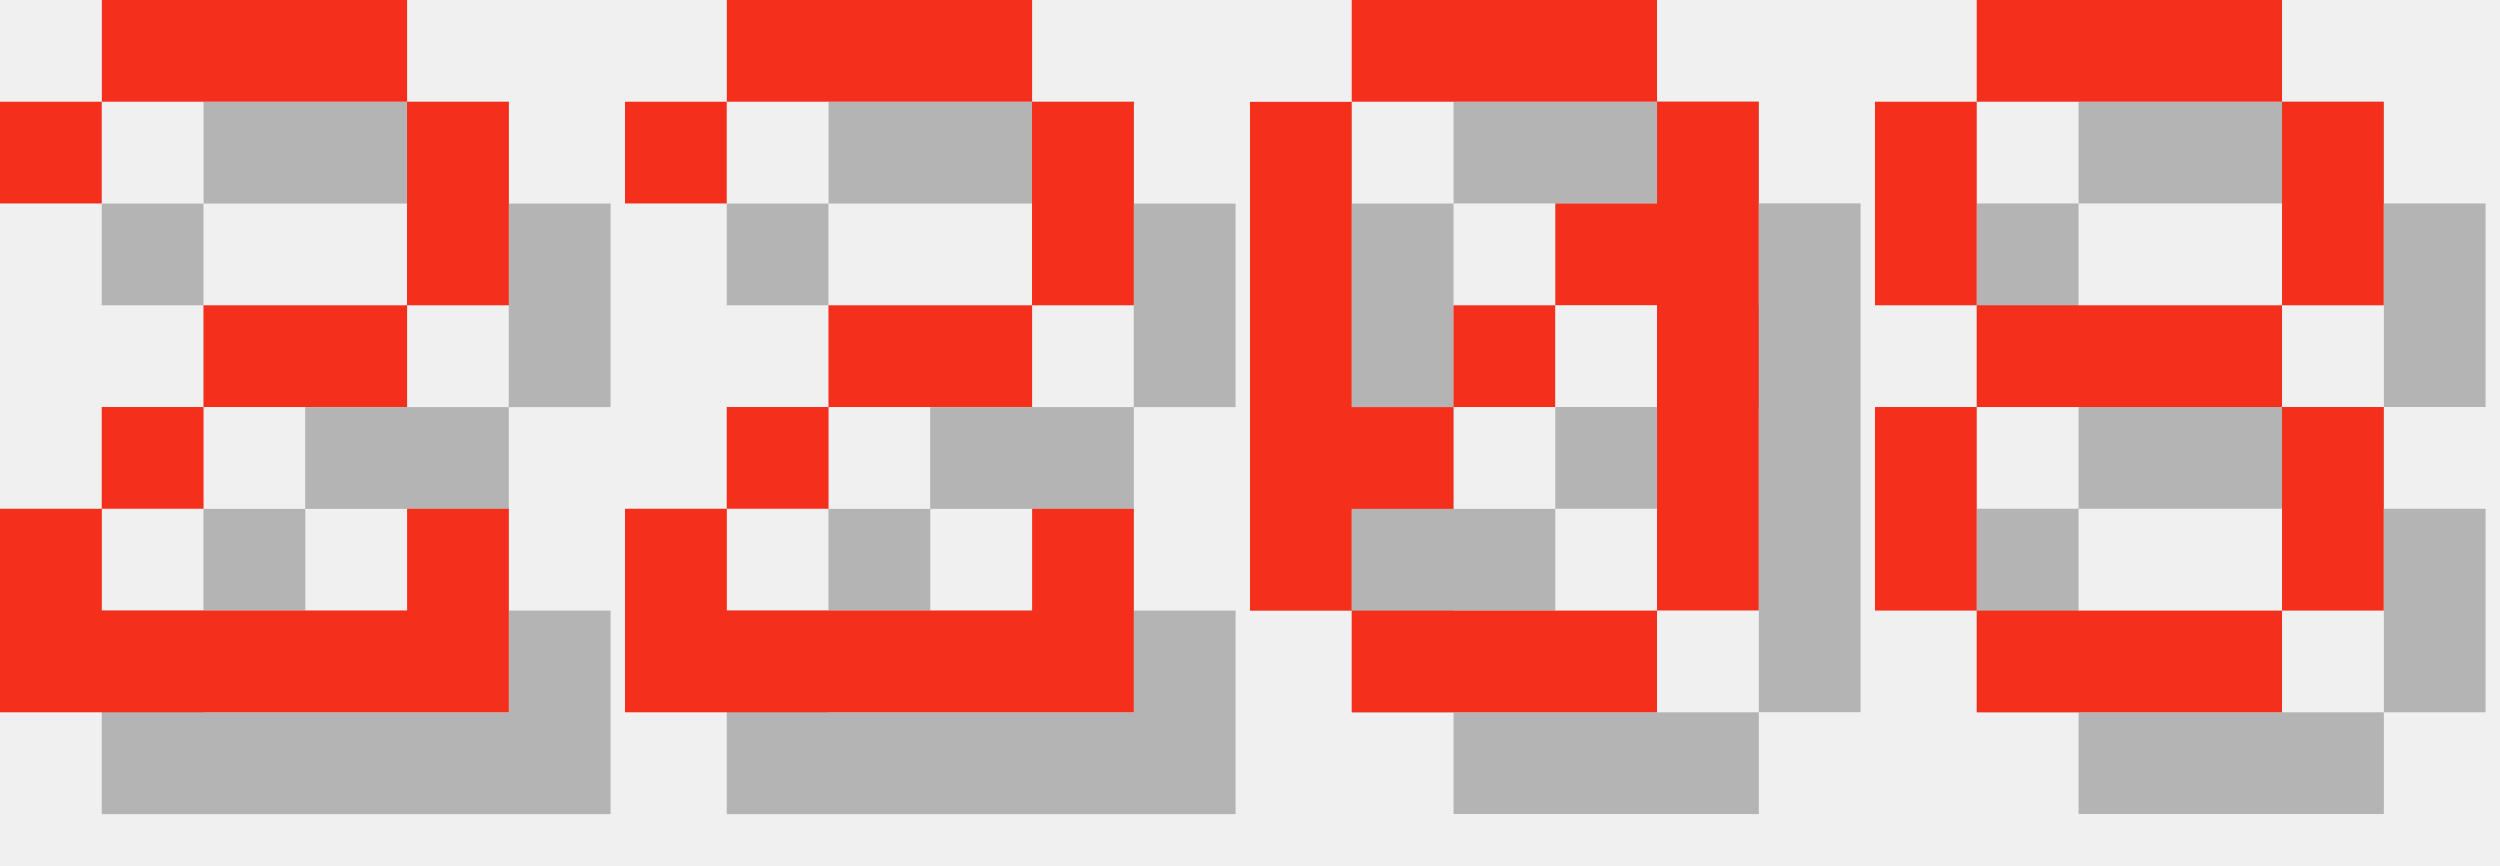
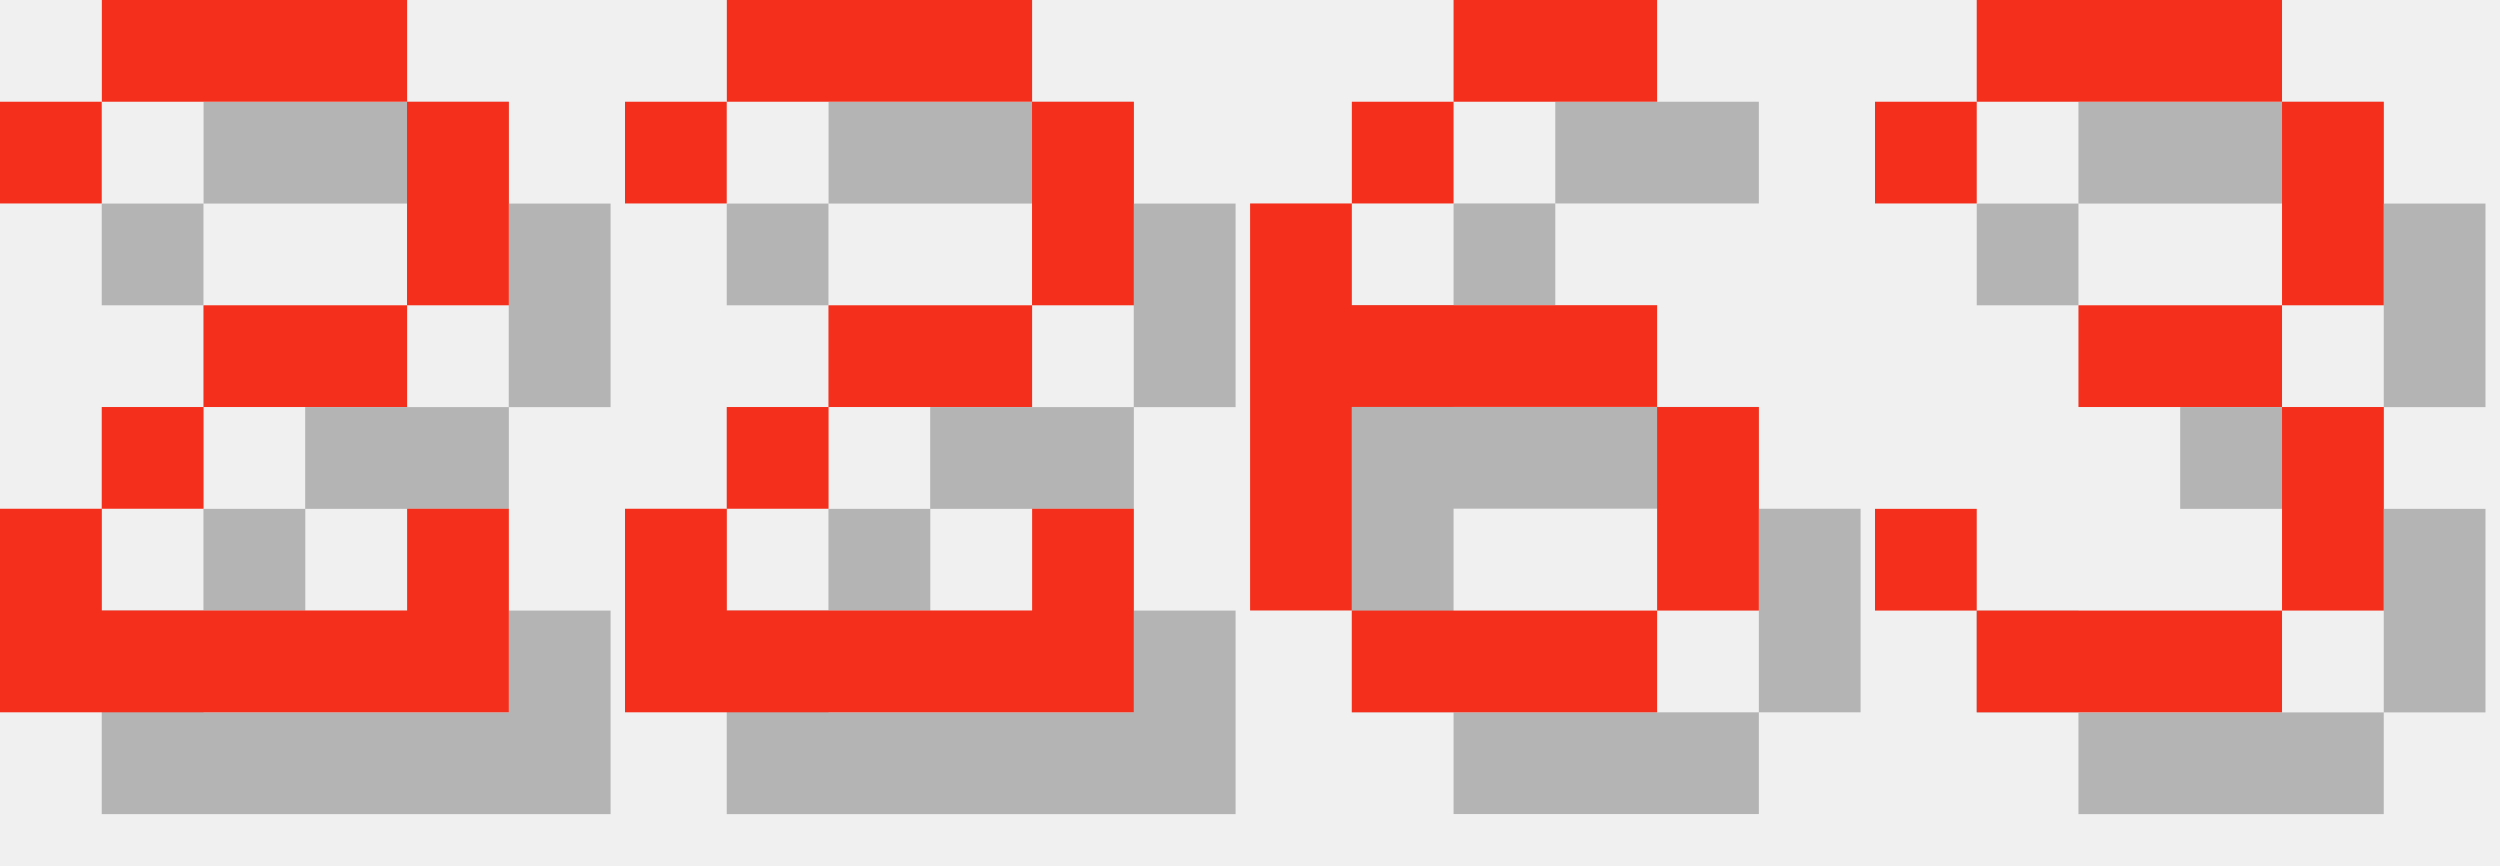
<svg xmlns="http://www.w3.org/2000/svg" version="1.1" width="104.0" height="36">
  <style>
        .text-foreground {
            fill: #F4301C;
        }
        .text-shadow {
            fill: #000000;
            fill-opacity: 0.25;
        }
    </style>
  <g class="digit" id="digit_2" transform="translate(0.0, 0), scale(4)">
    <path id="digit_2_shadow" class="text-shadow" d="m1.058 2.117v1.058h1.058v-1.058h3.175v2.117h-2.117v1.058h-1.058v1.058h-1.058v2.117h5.292v-2.117h-1.058v1.058h-3.175v-1.058h1.058v-1.058h2.117v-1.058h1.058v-2.117h-1.058v-1.058h-3.175v1.058h-1.058z" fill-opacity=".5" style="paint-order:stroke fill markers" />
    <path id="digit_2_fg" class="text-foreground" d="m0 1.058v1.058h1.058v-1.058h3.175v2.117h-2.117v1.058h-1.058v1.058h-1.058v2.117h5.292v-2.117h-1.058v1.058h-3.175v-1.058h1.058v-1.058h2.117v-1.058h1.058v-2.117h-1.058v-1.058h-3.175v1.058h-1.058z" fill="#fff" style="paint-order:stroke fill markers" />
  </g>
  <g class="digit" id="digit_2" transform="translate(26.0, 0), scale(4)">
    <path id="digit_2_shadow" class="text-shadow" d="m1.058 2.117v1.058h1.058v-1.058h3.175v2.117h-2.117v1.058h-1.058v1.058h-1.058v2.117h5.292v-2.117h-1.058v1.058h-3.175v-1.058h1.058v-1.058h2.117v-1.058h1.058v-2.117h-1.058v-1.058h-3.175v1.058h-1.058z" fill-opacity=".5" style="paint-order:stroke fill markers" />
    <path id="digit_2_fg" class="text-foreground" d="m0 1.058v1.058h1.058v-1.058h3.175v2.117h-2.117v1.058h-1.058v1.058h-1.058v2.117h5.292v-2.117h-1.058v1.058h-3.175v-1.058h1.058v-1.058h2.117v-1.058h1.058v-2.117h-1.058v-1.058h-3.175v1.058h-1.058z" fill="#fff" style="paint-order:stroke fill markers" />
  </g>
-   <g class="digit" id="digit_0" transform="translate(52.0, 0), scale(4)">
-     <path id="digit_0_shadow" class="text-shadow" d="m2.117 1.058v1.058h3.175v-1.058h-3.175zm3.175 1.058v1.058h-1.058v1.058h1.058v3.175h1.058v-5.292h-1.058zm0 5.292h-3.175v1.058h3.175v-1.058zm-3.175 0v-1.058h1.058v-1.058h-1.058v-3.175h-1.058v5.292h1.058zm1.058-2.117h1.058v-1.058h-1.058v1.058z" fill-opacity=".5" style="paint-order:stroke fill markers" />
-     <path id="digit_0_fg" class="text-foreground" d="m1.058 0v1.058h3.175v-1.058h-3.175zm3.175 1.058v1.058h-1.058v1.058h1.058v3.175h1.058v-5.292h-1.058zm0 5.292h-3.175v1.058h3.175v-1.058zm-3.175 0v-1.058h1.058v-1.058h-1.058v-3.175h-1.058v5.292h1.058zm1.058-2.117h1.058v-1.058h-1.058v1.058z" fill="#fff" style="paint-order:stroke fill markers" />
+   <g class="digit" id="digit_6" transform="translate(52.0, 0), scale(4)">
+     <path id="digit_6_shadow" class="text-shadow" d="m3.175 1.058v1.058h2.117v-1.058h-2.117zm0 1.058h-1.058v1.058h1.058v-1.058zm-1.058 1.058h-1.058v4.233h1.058v-2.117h3.175v-1.058h-3.175v-1.058zm3.175 2.117v2.117h1.058v-2.117h-1.058zm0 2.117h-3.175v1.058h3.175v-1.058z" fill-opacity=".5" style="paint-order:stroke fill markers" />
+     <path id="digit_6_fg" class="text-foreground" d="m2.117 0v1.058h2.117v-1.058h-2.117zm0 1.058h-1.058v1.058h1.058v-1.058zm-1.058 1.058h-1.058v4.233h1.058v-2.117h3.175v-1.058h-3.175v-1.058zm3.175 2.117v2.117h1.058v-2.117h-1.058zm0 2.117h-3.175v1.058h3.175v-1.058z" fill="#fff" style="paint-order:stroke fill markers" />
  </g>
-   <g class="digit" id="digit_8" transform="translate(78.0, 0), scale(4)">
-     <path id="digit_8_shadow" class="text-shadow" d="m2.117 1.058v1.058h3.175v-1.058h-3.175zm3.175 1.058v2.117h1.058v-2.117h-1.058zm0 2.117h-3.175v1.058h3.175v-1.058zm0 1.058v2.117h1.058v-2.117h-1.058zm0 2.117h-3.175v1.058h3.175v-1.058zm-3.175 0v-2.117h-1.058v2.117h1.058zm0-3.175v-2.117h-1.058v2.117h1.058z" fill-opacity=".5" style="paint-order:stroke fill markers" />
-     <path id="digit_8_fg" class="text-foreground" d="m1.058 0v1.058h3.175v-1.058h-3.175zm3.175 1.058v2.117h1.058v-2.117h-1.058zm0 2.117h-3.175v1.058h3.175v-1.058zm0 1.058v2.117h1.058v-2.117h-1.058zm0 2.117h-3.175v1.058h3.175v-1.058zm-3.175 0v-2.117h-1.058v2.117h1.058zm0-3.175v-2.117h-1.058v2.117h1.058z" fill="#fff" style="paint-order:stroke fill markers" />
+   <g class="digit" id="digit_3" transform="translate(78.0, 0), scale(4)">
+     <path id="digit_3_shadow" class="text-shadow" d="m1.058 2.117v1.058h1.058v-1.058h3.175v2.117h-2.117v1.058h2.117v2.117h-3.175v-1.058h-1.058v1.058h1.058v1.058h3.175v-1.058h1.058v-2.117h-1.058v-1.058h1.058v-2.117h-1.058v-1.058h-3.175v1.058h-1.058z" fill-opacity=".5" style="paint-order:stroke fill markers" />
+     <path id="digit_3_fg" class="text-foreground" d="m0 1.058v1.058h1.058v-1.058h3.175v2.117h-2.117v1.058h2.117v2.117h-3.175v-1.058h-1.058v1.058h1.058v1.058h3.175v-1.058h1.058v-2.117h-1.058v-1.058h1.058v-2.117h-1.058v-1.058h-3.175v1.058h-1.058z" fill="#fff" style="paint-order:stroke fill markers" />
  </g>
</svg>
